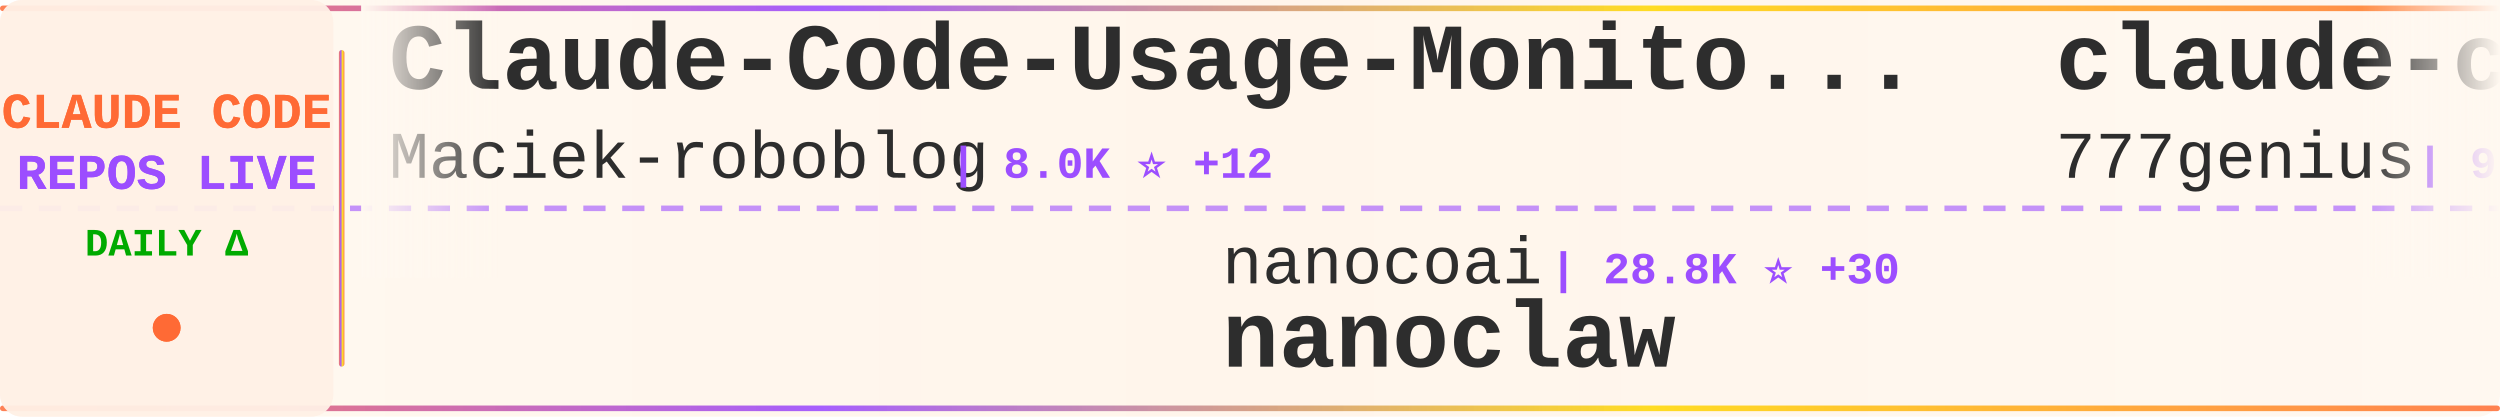
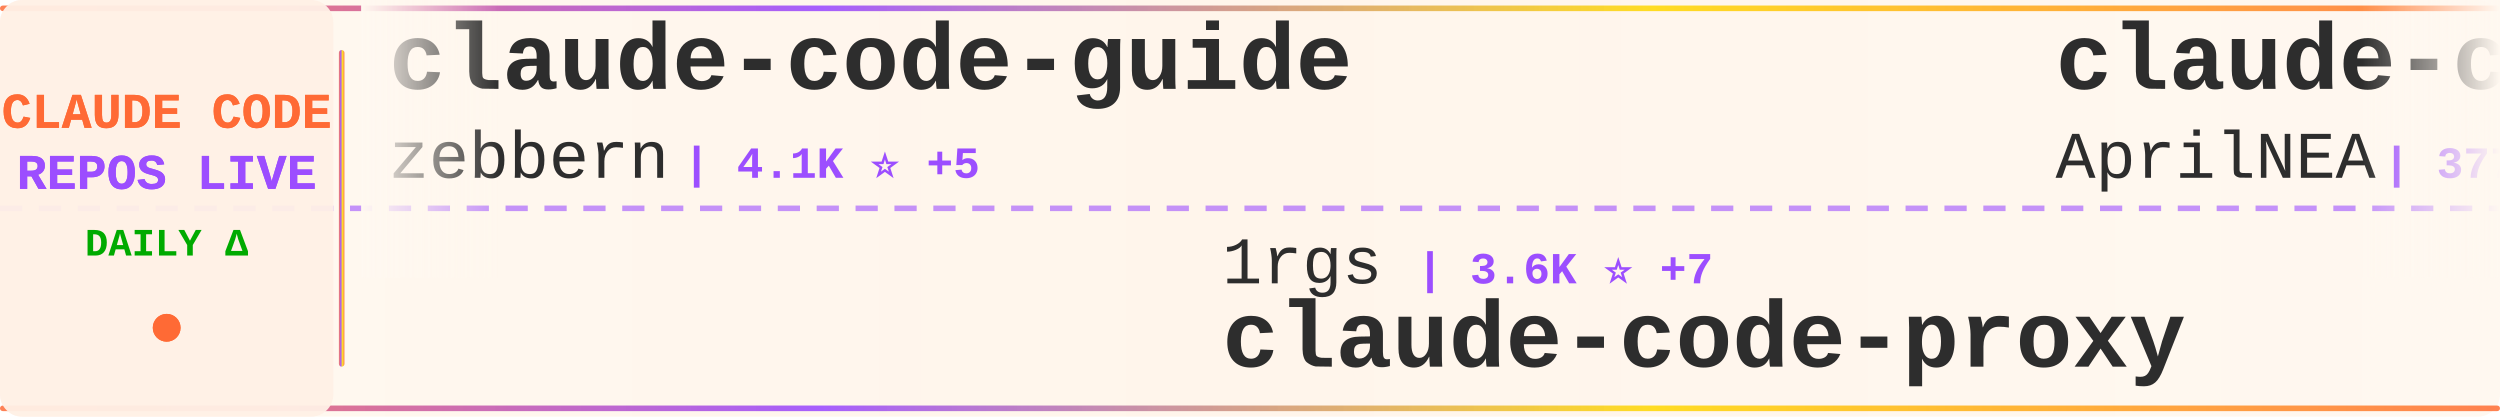
<svg xmlns="http://www.w3.org/2000/svg" width="900" height="150">
  <defs>
    <linearGradient id="tickerBg" x1="0%" y1="0%" x2="100%" y2="0%">
      <stop offset="0%" style="stop-color:#fff8f0;stop-opacity:0.98" />
      <stop offset="50%" style="stop-color:#fff5eb;stop-opacity:1" />
      <stop offset="100%" style="stop-color:#fff8f0;stop-opacity:0.98" />
    </linearGradient>
    <linearGradient id="borderGrad" x1="0%" y1="0%" x2="100%" y2="0%">
      <stop offset="0%" style="stop-color:#FF6B35;stop-opacity:0.85">
        <animate attributeName="stop-opacity" values="0.85;1;0.85" dur="2s" repeatCount="indefinite" />
      </stop>
      <stop offset="33%" style="stop-color:#9C4EFF;stop-opacity:0.9">
        <animate attributeName="stop-opacity" values="0.9;1;0.9" dur="2.2s" repeatCount="indefinite" />
      </stop>
      <stop offset="66%" style="stop-color:#FFD700;stop-opacity:0.85">
        <animate attributeName="stop-opacity" values="0.85;1;0.85" dur="1.8s" repeatCount="indefinite" />
      </stop>
      <stop offset="100%" style="stop-color:#FF6B35;stop-opacity:0.85">
        <animate attributeName="stop-opacity" values="0.85;1;0.85" dur="2s" repeatCount="indefinite" />
      </stop>
    </linearGradient>
    <filter id="textGlow">
      <feGaussianBlur stdDeviation="0.15" result="coloredBlur" />
      <feMerge>
        <feMergeNode in="coloredBlur" />
        <feMergeNode in="SourceGraphic" />
      </feMerge>
    </filter>
    <filter id="metricGlow">
      <feGaussianBlur stdDeviation="0.2" result="coloredBlur" />
      <feMerge>
        <feMergeNode in="coloredBlur" />
        <feMergeNode in="SourceGraphic" />
      </feMerge>
    </filter>
    <linearGradient id="leftFade" x1="0%" y1="0%" x2="100%" y2="0%">
      <stop offset="0%" style="stop-color:#fff8f0;stop-opacity:1" />
      <stop offset="100%" style="stop-color:#fff8f0;stop-opacity:0" />
    </linearGradient>
    <linearGradient id="rightFade" x1="0%" y1="0%" x2="100%" y2="0%">
      <stop offset="0%" style="stop-color:#fff8f0;stop-opacity:0" />
      <stop offset="100%" style="stop-color:#fff8f0;stop-opacity:1" />
    </linearGradient>
  </defs>
  <rect width="900" height="150" fill="url(#tickerBg)" rx="8" />
  <rect x="0" y="2" width="900" height="2" fill="url(#borderGrad)" rx="1" />
  <rect x="0" y="146" width="900" height="2" fill="url(#borderGrad)" rx="1" />
  <line x1="0" y1="75" x2="900" y2="75" stroke="#9C4EFF" stroke-width="2" stroke-dasharray="8 6" opacity="0.6" />
  <rect x="0" y="0" width="120" height="150" fill="#fff0e6" opacity="0.95" rx="8" />
  <text x="60" y="46" font-family="'Courier New', monospace" font-size="18" font-weight="bold" fill="#FF6B35" text-anchor="middle" filter="url(#textGlow)">
    CLAUDE CODE
  </text>
  <text x="60" y="68" font-family="'Courier New', monospace" font-size="18" font-weight="bold" fill="#9C4EFF" text-anchor="middle" filter="url(#textGlow)">
    REPOS LIVE
  </text>
  <text x="60" y="92" font-family="'Courier New', monospace" font-size="14" font-weight="bold" fill="#00aa00" text-anchor="middle">
    DAILY Δ
  </text>
  <circle cx="60" cy="118" r="5" fill="#FF6B35" filter="url(#metricGlow)">
    <animate attributeName="r" values="4;6;4" dur="1.5s" repeatCount="indefinite" />
    <animate attributeName="opacity" values="0.6;1;0.6" dur="1.5s" repeatCount="indefinite" />
  </circle>
  <rect x="122" y="18" width="2" height="114" fill="url(#borderGrad)" rx="1" />
  <clipPath id="tickerClip">
    <rect x="130" y="0" width="770" height="150" />
  </clipPath>
  <g clip-path="url(#tickerClip)">
    <g id="tickerItems">
      <animateTransform attributeName="transform" attributeType="XML" type="translate" from="0 0" to="-3000 0" dur="54s" repeatCount="indefinite" />
      <g transform="translate(0, 0)">
-         <text x="140" y="32" font-family="'Courier New', monospace" font-size="34" font-weight="bold" fill="#2d2d2d">Claude-Code-Usage-Monito...</text>
-         <text x="140" y="64" font-family="'Courier New', monospace" font-size="24" font-weight="normal" fill="#2d2d2d" opacity="1.0">Maciek-roboblog</text>
-         <text x="342" y="64" font-family="'Courier New', monospace" font-size="16" font-weight="bold" fill="#9C4EFF"> | 8.0K ⭐ +12</text>
+         <text x="140" y="32" font-family="'Courier New', monospace" font-size="34" font-weight="bold" fill="#2d2d2d">claude-code-guide</text>
+         <text x="140" y="64" font-family="'Courier New', monospace" font-size="24" font-weight="normal" fill="#2d2d2d" opacity="1.0">zebbern</text>
+         <text x="246" y="64" font-family="'Courier New', monospace" font-size="16" font-weight="bold" fill="#9C4EFF"> | 4.1K ⭐ +5</text>
      </g>
      <g transform="translate(300, 0)">
-         <text x="140" y="102" font-family="'Courier New', monospace" font-size="24" font-weight="normal" fill="#2d2d2d" opacity="1.0">nanocoai</text>
-         <text x="258" y="102" font-family="'Courier New', monospace" font-size="16" font-weight="bold" fill="#9C4EFF"> | 28.8K ⭐ +30</text>
-         <text x="140" y="132" font-family="'Courier New', monospace" font-size="34" font-weight="bold" fill="#2d2d2d">nanoclaw</text>
+         <text x="140" y="102" font-family="'Courier New', monospace" font-size="24" font-weight="normal" fill="#2d2d2d" opacity="1.0">1rgs</text>
+         <text x="210" y="102" font-family="'Courier New', monospace" font-size="16" font-weight="bold" fill="#9C4EFF"> | 3.6K ⭐ +7</text>
+         <text x="140" y="132" font-family="'Courier New', monospace" font-size="34" font-weight="bold" fill="#2d2d2d">claude-code-proxy</text>
      </g>
      <g transform="translate(600, 0)">
+         <text x="140" y="32" font-family="'Courier New', monospace" font-size="34" font-weight="bold" fill="#2d2d2d">claude-code-source</text>
+         <text x="140" y="64" font-family="'Courier New', monospace" font-size="24" font-weight="normal" fill="#2d2d2d" opacity="1.0">AprilNEA</text>
+         <text x="258" y="64" font-family="'Courier New', monospace" font-size="16" font-weight="bold" fill="#9C4EFF"> | 377 ⭐ +1</text>
+       </g>
+       <g transform="translate(900, 0)">
+         <text x="140" y="102" font-family="'Courier New', monospace" font-size="24" font-weight="normal" fill="#2d2d2d" opacity="1.0">Windy3f3f3f3f</text>
+         <text x="318" y="102" font-family="'Courier New', monospace" font-size="16" font-weight="bold" fill="#9C4EFF"> | 1.2K ⭐ +11</text>
+         <text x="140" y="132" font-family="'Courier New', monospace" font-size="34" font-weight="bold" fill="#2d2d2d">claude-code-from-scratch</text>
+       </g>
+       <g transform="translate(1200, 0)">
+         <text x="140" y="32" font-family="'Courier New', monospace" font-size="34" font-weight="bold" fill="#2d2d2d">nanoclaw</text>
+         <text x="140" y="64" font-family="'Courier New', monospace" font-size="24" font-weight="normal" fill="#2d2d2d" opacity="1.0">nanocoai</text>
+         <text x="258" y="64" font-family="'Courier New', monospace" font-size="16" font-weight="bold" fill="#9C4EFF"> | 28.8K ⭐ +31</text>
+       </g>
+       <g transform="translate(1500, 0)">
+         <text x="140" y="102" font-family="'Courier New', monospace" font-size="24" font-weight="normal" fill="#2d2d2d" opacity="1.0">alejandrobalderas</text>
+         <text x="366" y="102" font-family="'Courier New', monospace" font-size="16" font-weight="bold" fill="#9C4EFF"> | 1.9K ⭐ +2</text>
+         <text x="140" y="132" font-family="'Courier New', monospace" font-size="34" font-weight="bold" fill="#2d2d2d">claude-code-from-source</text>
+       </g>
+       <g transform="translate(1800, 0)">
        <text x="140" y="32" font-family="'Courier New', monospace" font-size="34" font-weight="bold" fill="#2d2d2d">claude-code-source-code</text>
        <text x="140" y="64" font-family="'Courier New', monospace" font-size="24" font-weight="normal" fill="#2d2d2d" opacity="1.0">777genius</text>
        <text x="270" y="64" font-family="'Courier New', monospace" font-size="16" font-weight="bold" fill="#9C4EFF"> | 911 ⭐</text>
      </g>
-       <g transform="translate(900, 0)">
-         <text x="140" y="102" font-family="'Courier New', monospace" font-size="24" font-weight="normal" fill="#2d2d2d" opacity="1.0">affaan-m</text>
-         <text x="258" y="102" font-family="'Courier New', monospace" font-size="16" font-weight="bold" fill="#9C4EFF"> | 181.3K ⭐ +934</text>
-         <text x="140" y="132" font-family="'Courier New', monospace" font-size="34" font-weight="bold" fill="#2d2d2d">everything-claude-code</text>
-       </g>
-       <g transform="translate(1200, 0)">
-         <text x="140" y="32" font-family="'Courier New', monospace" font-size="34" font-weight="bold" fill="#2d2d2d">collection-claude-code-s...</text>
-         <text x="140" y="64" font-family="'Courier New', monospace" font-size="24" font-weight="normal" fill="#2d2d2d" opacity="1.0">chauncygu</text>
-         <text x="270" y="64" font-family="'Courier New', monospace" font-size="16" font-weight="bold" fill="#9C4EFF"> | 2.4K ⭐ +12</text>
-       </g>
-       <g transform="translate(1500, 0)">
-         <text x="140" y="102" font-family="'Courier New', monospace" font-size="24" font-weight="normal" fill="#2d2d2d" opacity="1.0">sickn33</text>
-         <text x="246" y="102" font-family="'Courier New', monospace" font-size="16" font-weight="bold" fill="#9C4EFF"> | 37.4K ⭐ +138</text>
-         <text x="140" y="132" font-family="'Courier New', monospace" font-size="34" font-weight="bold" fill="#2d2d2d">antigravity-awesome-skil...</text>
-       </g>
-       <g transform="translate(1800, 0)">
-         <text x="140" y="32" font-family="'Courier New', monospace" font-size="34" font-weight="bold" fill="#2d2d2d">free-claude-code</text>
-         <text x="140" y="64" font-family="'Courier New', monospace" font-size="24" font-weight="normal" fill="#2d2d2d" opacity="1.0">Alishahryar1</text>
-         <text x="306" y="64" font-family="'Courier New', monospace" font-size="16" font-weight="bold" fill="#9C4EFF"> | 24.3K ⭐ +272</text>
-       </g>
      <g transform="translate(2100, 0)">
-         <text x="140" y="102" font-family="'Courier New', monospace" font-size="24" font-weight="normal" fill="#2d2d2d" opacity="1.0">Donchitos</text>
-         <text x="270" y="102" font-family="'Courier New', monospace" font-size="16" font-weight="bold" fill="#9C4EFF"> | 18.6K ⭐ +118</text>
-         <text x="140" y="132" font-family="'Courier New', monospace" font-size="34" font-weight="bold" fill="#2d2d2d">Claude-Code-Game-Studios</text>
+         <text x="140" y="102" font-family="'Courier New', monospace" font-size="24" font-weight="normal" fill="#2d2d2d" opacity="1.0">oboard</text>
+         <text x="234" y="102" font-family="'Courier New', monospace" font-size="16" font-weight="bold" fill="#9C4EFF"> | 3.1K ⭐ +8</text>
+         <text x="140" y="132" font-family="'Courier New', monospace" font-size="34" font-weight="bold" fill="#2d2d2d">claude-code-rev</text>
      </g>
      <g transform="translate(2400, 0)">
-         <text x="140" y="32" font-family="'Courier New', monospace" font-size="34" font-weight="bold" fill="#2d2d2d">claude-code-proxy</text>
-         <text x="140" y="64" font-family="'Courier New', monospace" font-size="24" font-weight="normal" fill="#2d2d2d" opacity="1.0">1rgs</text>
-         <text x="210" y="64" font-family="'Courier New', monospace" font-size="16" font-weight="bold" fill="#9C4EFF"> | 3.6K ⭐ +7</text>
+         <text x="140" y="32" font-family="'Courier New', monospace" font-size="34" font-weight="bold" fill="#2d2d2d">ClaudeCode</text>
+         <text x="140" y="64" font-family="'Courier New', monospace" font-size="24" font-weight="normal" fill="#2d2d2d" opacity="1.0">guanshan</text>
+         <text x="258" y="64" font-family="'Courier New', monospace" font-size="16" font-weight="bold" fill="#9C4EFF"> | 59 ⭐</text>
      </g>
      <g transform="translate(2700, 0)">
        <text x="140" y="102" font-family="'Courier New', monospace" font-size="24" font-weight="normal" fill="#2d2d2d" opacity="1.0">anthropics</text>
-         <text x="282" y="102" font-family="'Courier New', monospace" font-size="16" font-weight="bold" fill="#9C4EFF"> | 19.3K ⭐ +86</text>
-         <text x="140" y="132" font-family="'Courier New', monospace" font-size="34" font-weight="bold" fill="#2d2d2d">claude-plugins-official</text>
+         <text x="282" y="102" font-family="'Courier New', monospace" font-size="16" font-weight="bold" fill="#9C4EFF"> | 822 ⭐ +2</text>
+         <text x="140" y="132" font-family="'Courier New', monospace" font-size="34" font-weight="bold" fill="#2d2d2d">claude-code-base-action</text>
      </g>
      <g transform="translate(3000, 0)">
-         <text x="140" y="32" font-family="'Courier New', monospace" font-size="34" font-weight="bold" fill="#2d2d2d">Claude-Code-Usage-Monito...</text>
-         <text x="140" y="64" font-family="'Courier New', monospace" font-size="24" font-weight="normal" fill="#2d2d2d" opacity="1.0">Maciek-roboblog</text>
-         <text x="342" y="64" font-family="'Courier New', monospace" font-size="16" font-weight="bold" fill="#9C4EFF"> | 8.0K ⭐ +12</text>
+         <text x="140" y="32" font-family="'Courier New', monospace" font-size="34" font-weight="bold" fill="#2d2d2d">claude-code-guide</text>
+         <text x="140" y="64" font-family="'Courier New', monospace" font-size="24" font-weight="normal" fill="#2d2d2d" opacity="1.0">zebbern</text>
+         <text x="246" y="64" font-family="'Courier New', monospace" font-size="16" font-weight="bold" fill="#9C4EFF"> | 4.1K ⭐ +5</text>
      </g>
      <g transform="translate(3300, 0)">
-         <text x="140" y="102" font-family="'Courier New', monospace" font-size="24" font-weight="normal" fill="#2d2d2d" opacity="1.0">nanocoai</text>
-         <text x="258" y="102" font-family="'Courier New', monospace" font-size="16" font-weight="bold" fill="#9C4EFF"> | 28.8K ⭐ +30</text>
-         <text x="140" y="132" font-family="'Courier New', monospace" font-size="34" font-weight="bold" fill="#2d2d2d">nanoclaw</text>
+         <text x="140" y="102" font-family="'Courier New', monospace" font-size="24" font-weight="normal" fill="#2d2d2d" opacity="1.0">1rgs</text>
+         <text x="210" y="102" font-family="'Courier New', monospace" font-size="16" font-weight="bold" fill="#9C4EFF"> | 3.6K ⭐ +7</text>
+         <text x="140" y="132" font-family="'Courier New', monospace" font-size="34" font-weight="bold" fill="#2d2d2d">claude-code-proxy</text>
      </g>
      <g transform="translate(3600, 0)">
-         <text x="140" y="32" font-family="'Courier New', monospace" font-size="34" font-weight="bold" fill="#2d2d2d">claude-code-source-code</text>
-         <text x="140" y="64" font-family="'Courier New', monospace" font-size="24" font-weight="normal" fill="#2d2d2d" opacity="1.0">777genius</text>
-         <text x="270" y="64" font-family="'Courier New', monospace" font-size="16" font-weight="bold" fill="#9C4EFF"> | 911 ⭐</text>
+         <text x="140" y="32" font-family="'Courier New', monospace" font-size="34" font-weight="bold" fill="#2d2d2d">claude-code-source</text>
+         <text x="140" y="64" font-family="'Courier New', monospace" font-size="24" font-weight="normal" fill="#2d2d2d" opacity="1.0">AprilNEA</text>
+         <text x="258" y="64" font-family="'Courier New', monospace" font-size="16" font-weight="bold" fill="#9C4EFF"> | 377 ⭐ +1</text>
      </g>
      <g transform="translate(3900, 0)">
-         <text x="140" y="102" font-family="'Courier New', monospace" font-size="24" font-weight="normal" fill="#2d2d2d" opacity="1.0">affaan-m</text>
-         <text x="258" y="102" font-family="'Courier New', monospace" font-size="16" font-weight="bold" fill="#9C4EFF"> | 181.3K ⭐ +934</text>
-         <text x="140" y="132" font-family="'Courier New', monospace" font-size="34" font-weight="bold" fill="#2d2d2d">everything-claude-code</text>
+         <text x="140" y="102" font-family="'Courier New', monospace" font-size="24" font-weight="normal" fill="#2d2d2d" opacity="1.0">Windy3f3f3f3f</text>
+         <text x="318" y="102" font-family="'Courier New', monospace" font-size="16" font-weight="bold" fill="#9C4EFF"> | 1.2K ⭐ +11</text>
+         <text x="140" y="132" font-family="'Courier New', monospace" font-size="34" font-weight="bold" fill="#2d2d2d">claude-code-from-scratch</text>
      </g>
    </g>
  </g>
  <rect x="130" y="0" width="50" height="100" fill="url(#leftFade)" />
  <rect x="850" y="0" width="50" height="100" fill="url(#rightFade)" />
</svg>
